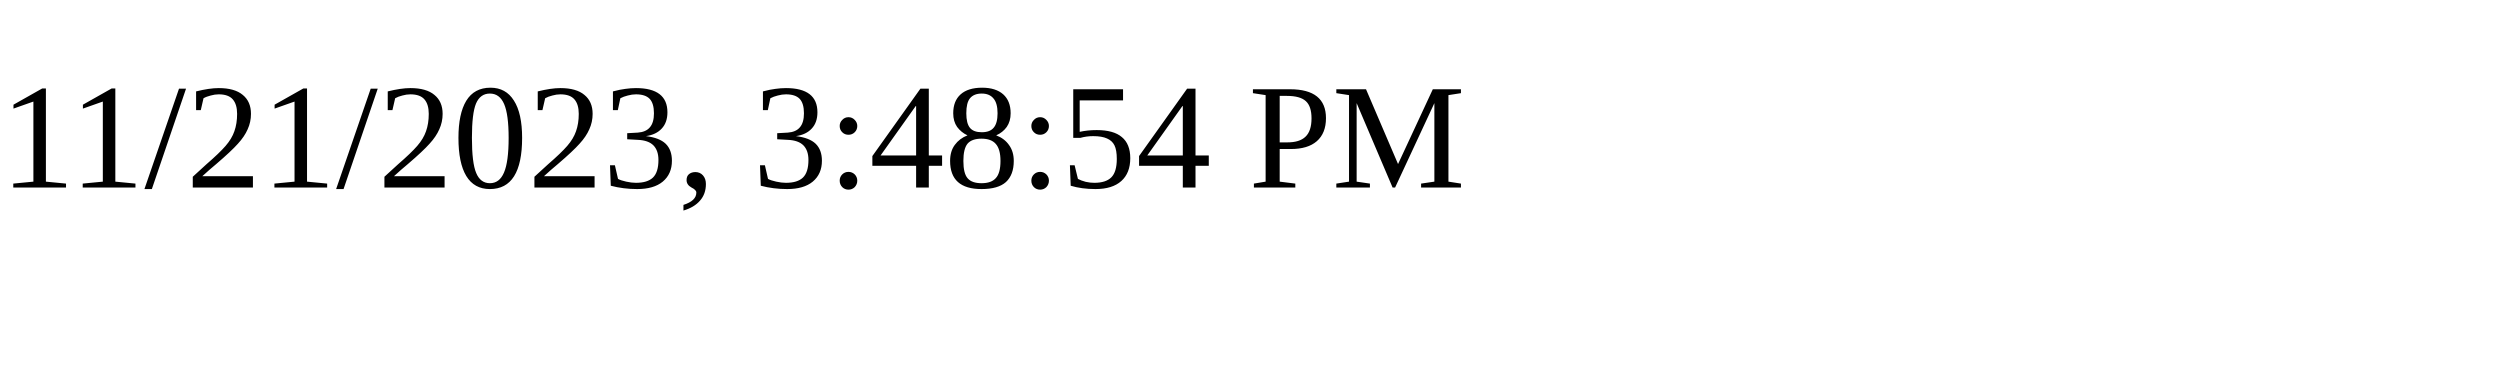
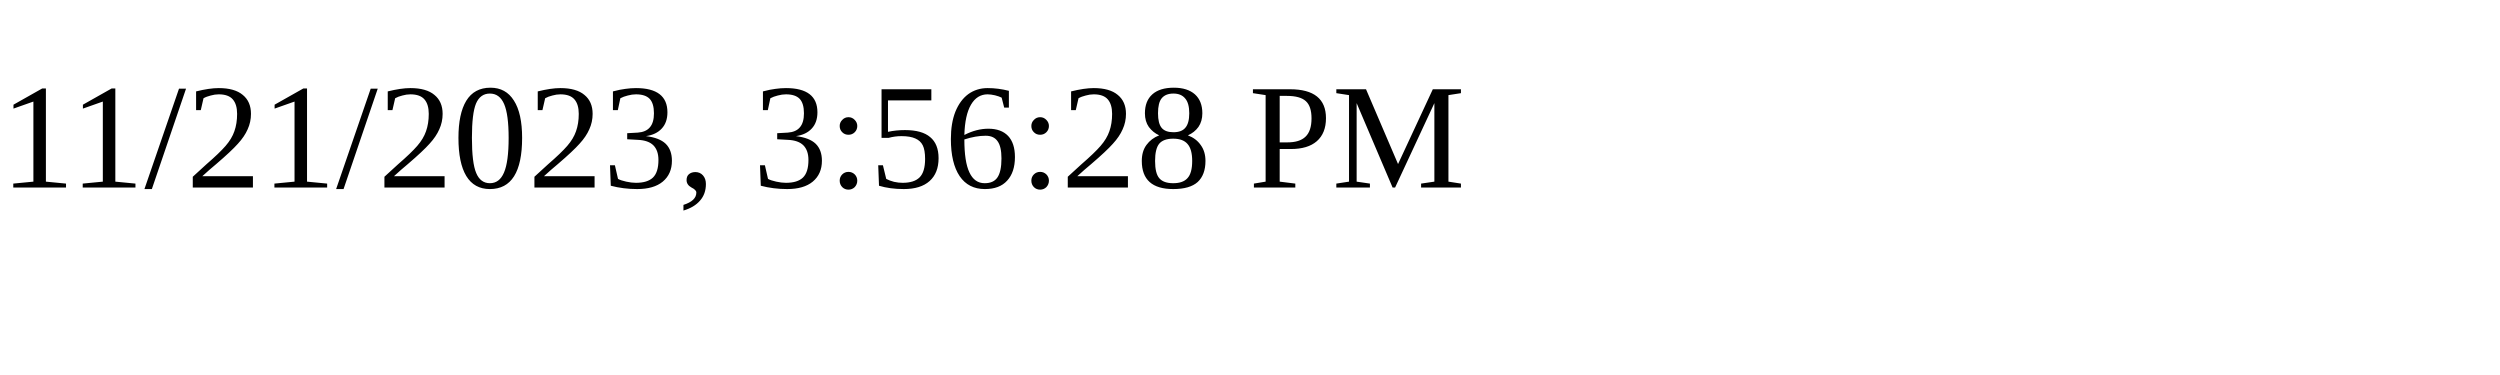
<svg xmlns="http://www.w3.org/2000/svg" height="30" width="200">
-   <text x="0" y="15">11/21/2023, 3:48:54 PM</text>
+   <text x="0" y="15">11/21/2023, 3:56:28 PM</text>
</svg>
